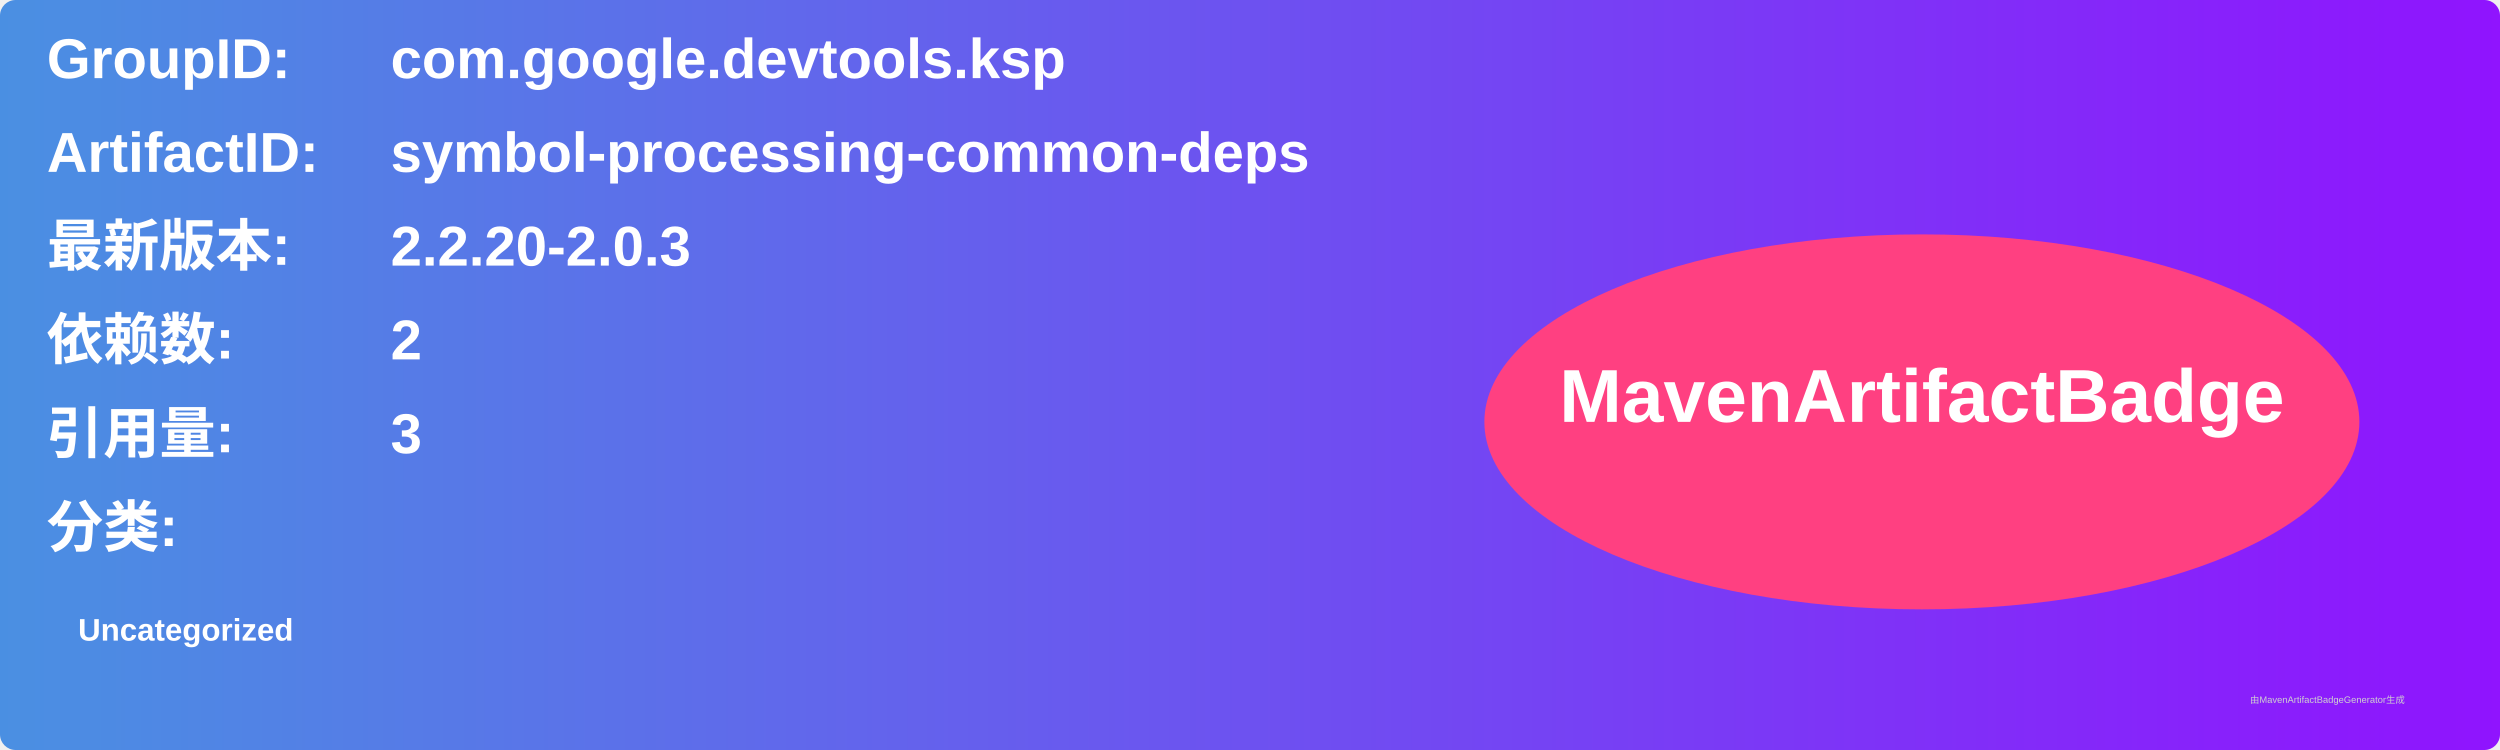
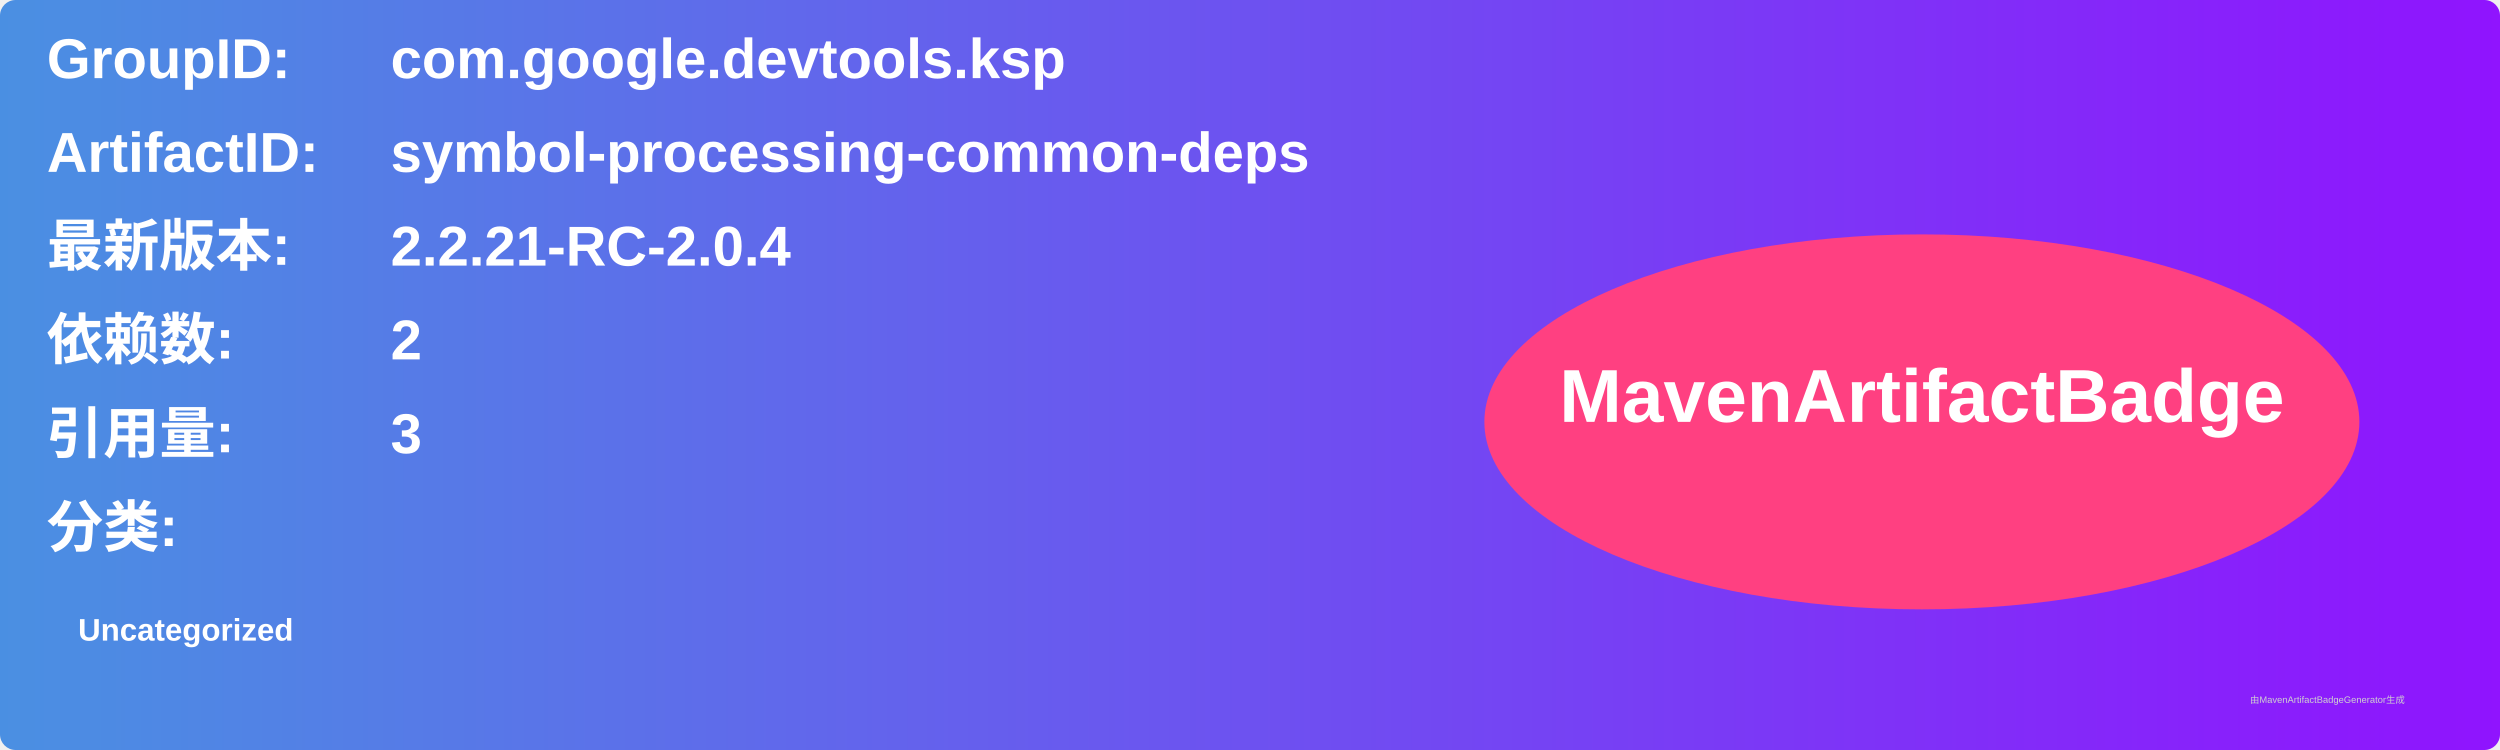
<svg xmlns="http://www.w3.org/2000/svg" width="800" height="240" viewBox="0 0 800 240">
  <linearGradient id="grad" x1="0%" y1="0%" x2="100%" y2="0%">
    <stop offset="0%" stop-color="#4a90e2" />
    <stop offset="100%" stop-color="#9013fe" />
  </linearGradient>
  <rect width="100%" height="100%" rx="5" ry="5" fill="url(#grad)" />
  <g transform="translate(15, 15)">
    <text x="0" y="10" font-family="Arial" font-size="18" fill="white" font-weight="bold" width="260">GroupID:</text>
    <text x="110" y="10" font-family="Arial" font-size="18" fill="white" font-weight="bold" width="460">com.google.devtools.ksp</text>
    <text x="0" y="40" font-family="Arial" font-size="18" fill="white" font-weight="bold" width="260">ArtifactID:</text>
    <text x="110" y="40" font-family="Arial" font-size="18" fill="white" font-weight="bold" width="460">symbol-processing-common-deps</text>
    <text x="0" y="70" font-family="Arial" font-size="18" fill="white" font-weight="bold">最新版本:</text>
    <text x="110" y="70" font-family="Arial" font-size="18" fill="white" font-weight="bold">
-       <tspan font-weight="bold">2.2.20-2.0.3</tspan>
+       <tspan font-weight="bold">2.2.21-RC-2.0.4</tspan>
    </text>
    <text x="0" y="100" font-family="Arial" font-size="18" fill="white" font-weight="bold">依赖数: </text>
    <text x="110" y="100" font-family="Arial" font-size="18" fill="white">
      <tspan font-weight="bold">2</tspan>
    </text>
    <text x="0" y="130" font-family="Arial" font-size="18" fill="white" font-weight="bold">引用量: </text>
    <text x="110" y="130" font-family="Arial" font-size="18" fill="white">
      <tspan font-weight="bold">3</tspan>
    </text>
    <text x="0" y="160" font-family="Arial" font-size="18" fill="white" font-weight="bold">分类:</text>
    <text x="10" y="190" font-family="Arial" font-size="10" fill="white">
      <tspan font-weight="bold">Uncategorized</tspan>
    </text>
    <ellipse cx="600" cy="120" rx="140" ry="60" fill="#ff4081" />
    <text x="600" y="120" text-anchor="middle" font-family="Arial" font-size="24" fill="white" font-weight="bold">MavenArtifactBadge</text>
  </g>
  <text x="720" y="225" font-family="Arial" font-size="3" fill="#d0d0d0">由MavenArtifactBadgeGenerator生成</text>
</svg>
